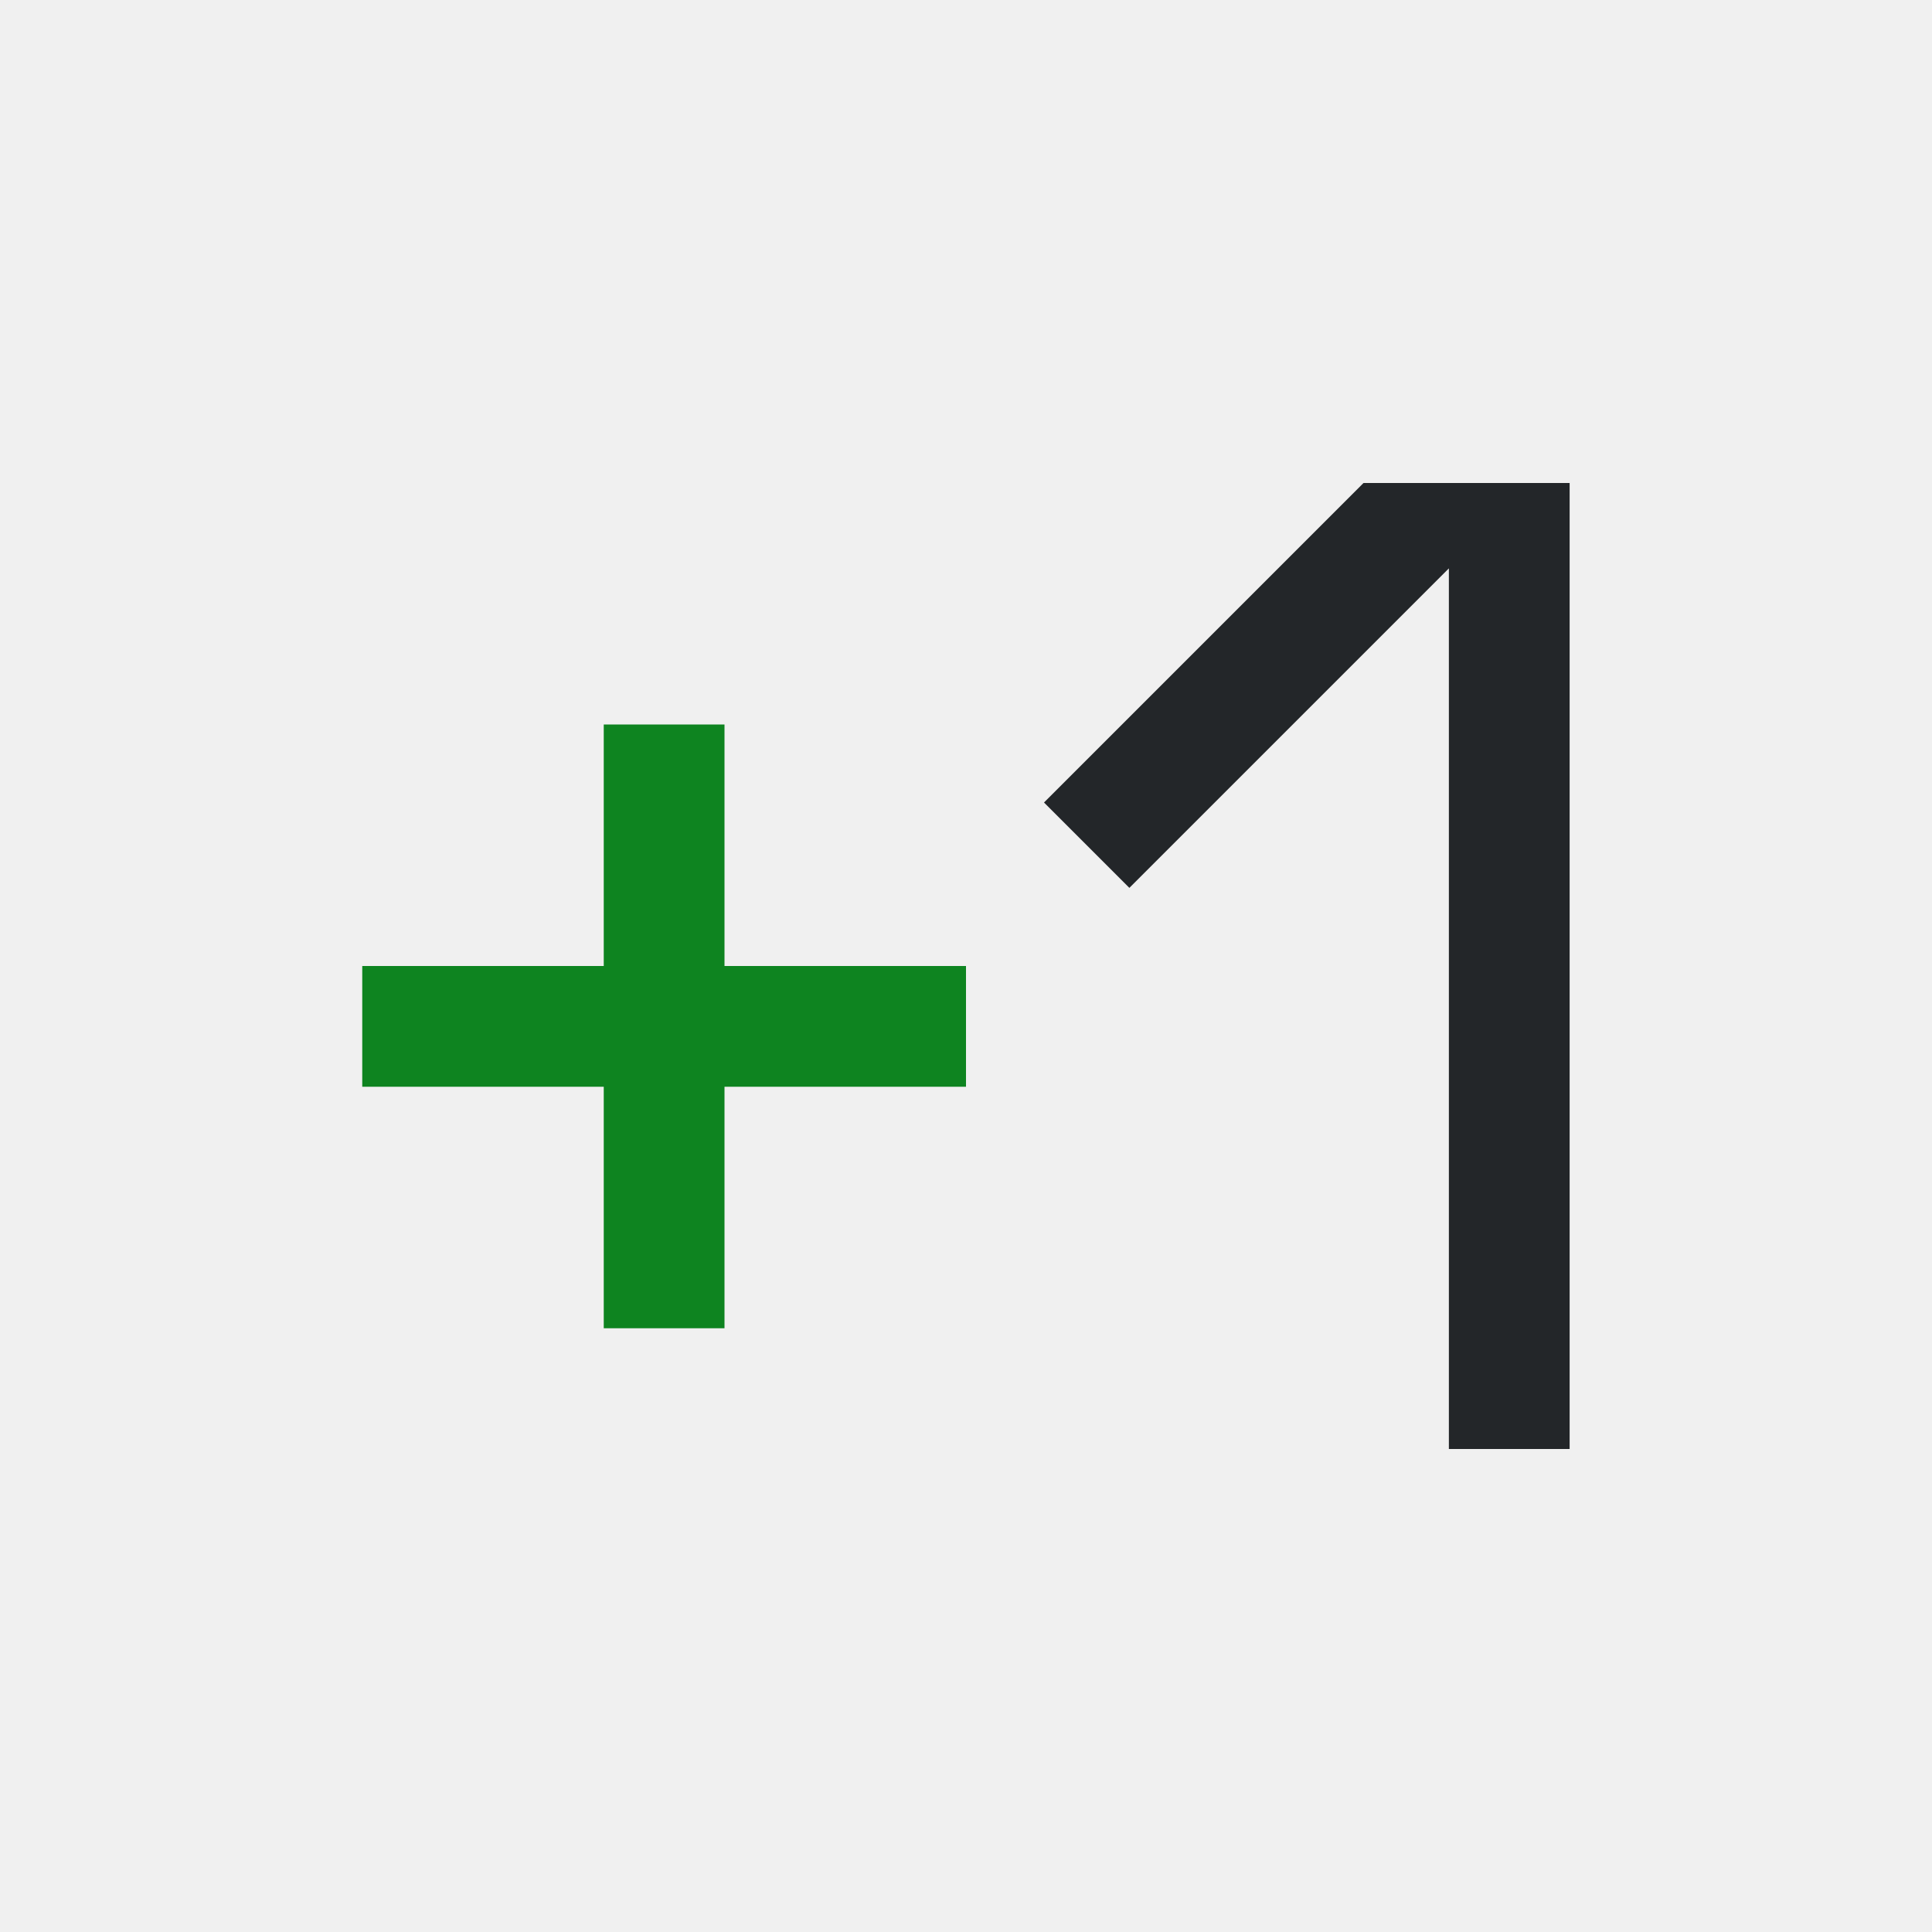
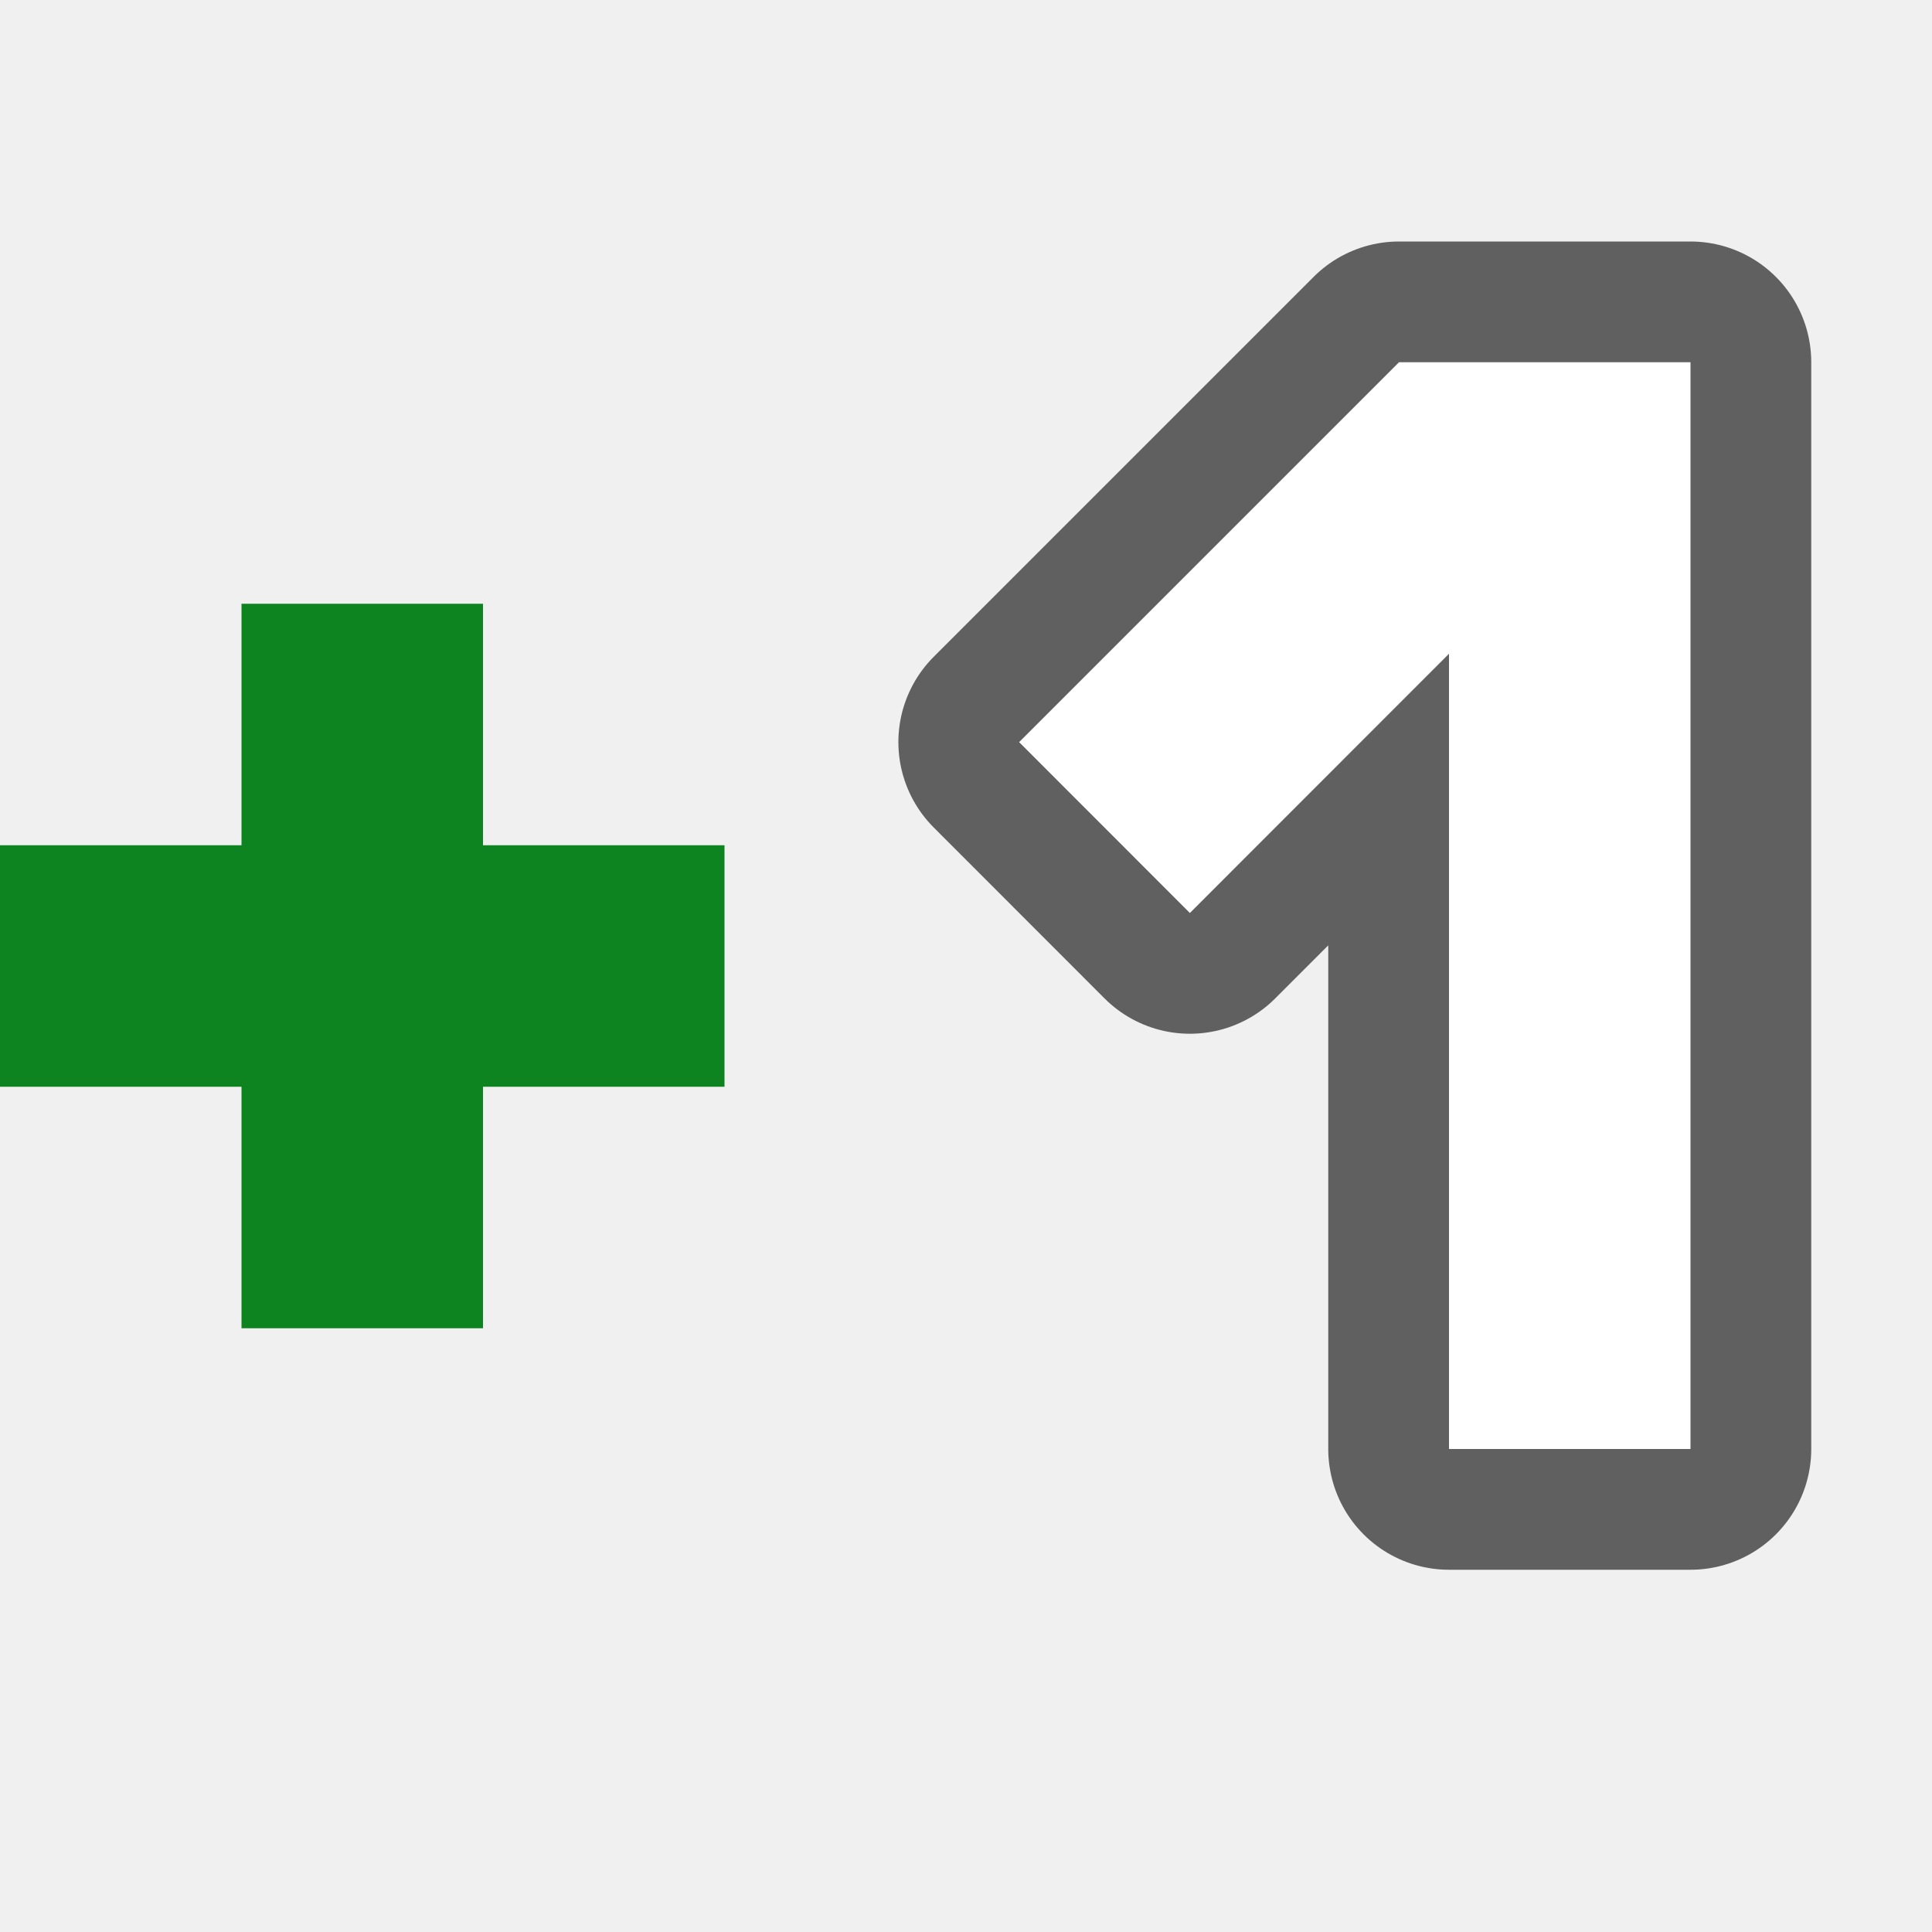
- <svg xmlns="http://www.w3.org/2000/svg" viewBox="0 0 16 16">
-   <path d="m11.292 4-2.646 2.646.707.707 2.646-2.646v7.293h1v-8h-1z" fill="#232629" />
-   <path d="m5 6v2h-2v1h2v2h1v-2h2v-1h-2v-2z" fill="#0e8420" />
+ <svg xmlns="http://www.w3.org/2000/svg" viewBox="0 0 16 16" version="1.1" id="svg6">
+   <defs id="defs10" />
+   <path id="path826" d="m 11.586,3 -0.146,0.146 -3,3 L 9.854,7.561 12,5.414 V 12 h 2 V 3 h -1 -0.5 z" style="color:#000000;font-style:normal;font-variant:normal;font-weight:normal;font-stretch:normal;font-size:medium;line-height:normal;font-family:sans-serif;font-variant-ligatures:normal;font-variant-position:normal;font-variant-caps:normal;font-variant-numeric:normal;font-variant-alternates:normal;font-feature-settings:normal;text-indent:0;text-align:start;text-decoration:none;text-decoration-line:none;text-decoration-style:solid;text-decoration-color:#000000;letter-spacing:normal;word-spacing:normal;text-transform:none;writing-mode:lr-tb;direction:ltr;text-orientation:mixed;dominant-baseline:auto;baseline-shift:baseline;text-anchor:start;white-space:normal;shape-padding:0;clip-rule:nonzero;display:inline;overflow:visible;visibility:visible;opacity:0.6;isolation:auto;mix-blend-mode:normal;color-interpolation:sRGB;color-interpolation-filters:linearRGB;solid-color:#000000;solid-opacity:1;vector-effect:none;fill:#000000;fill-opacity:1;fill-rule:nonzero;stroke:#000000;stroke-width:2;stroke-linecap:butt;stroke-linejoin:round;stroke-miterlimit:4;stroke-dasharray:none;stroke-dashoffset:0;stroke-opacity:1;color-rendering:auto;image-rendering:auto;shape-rendering:auto;text-rendering:auto;enable-background:accumulate" />
+   <path style="color:#000000;font-style:normal;font-variant:normal;font-weight:normal;font-stretch:normal;font-size:medium;line-height:normal;font-family:sans-serif;font-variant-ligatures:normal;font-variant-position:normal;font-variant-caps:normal;font-variant-numeric:normal;font-variant-alternates:normal;font-feature-settings:normal;text-indent:0;text-align:start;text-decoration:none;text-decoration-line:none;text-decoration-style:solid;text-decoration-color:#000000;letter-spacing:normal;word-spacing:normal;text-transform:none;writing-mode:lr-tb;direction:ltr;text-orientation:mixed;dominant-baseline:auto;baseline-shift:baseline;text-anchor:start;white-space:normal;shape-padding:0;clip-rule:nonzero;display:inline;overflow:visible;visibility:visible;opacity:1;isolation:auto;mix-blend-mode:normal;color-interpolation:sRGB;color-interpolation-filters:linearRGB;solid-color:#000000;solid-opacity:1;vector-effect:none;fill:#ffffff;fill-opacity:1;fill-rule:nonzero;stroke:none;stroke-width:1;stroke-linecap:butt;stroke-linejoin:miter;stroke-miterlimit:4;stroke-dasharray:none;stroke-dashoffset:0;stroke-opacity:1;color-rendering:auto;image-rendering:auto;shape-rendering:auto;text-rendering:auto;enable-background:accumulate" d="m 11.586,3 -0.146,0.146 -3,3 L 9.854,7.561 12,5.414 V 12 h 2 V 3 h -1 -0.5 z" id="path2" />
+   <path d="M 2,5 V 7 H 0 v 2 h 2 v 2 H 4 V 9 H 6 V 7 H 4 V 5 Z" id="path4" style="fill:#0e8420" />
</svg>
